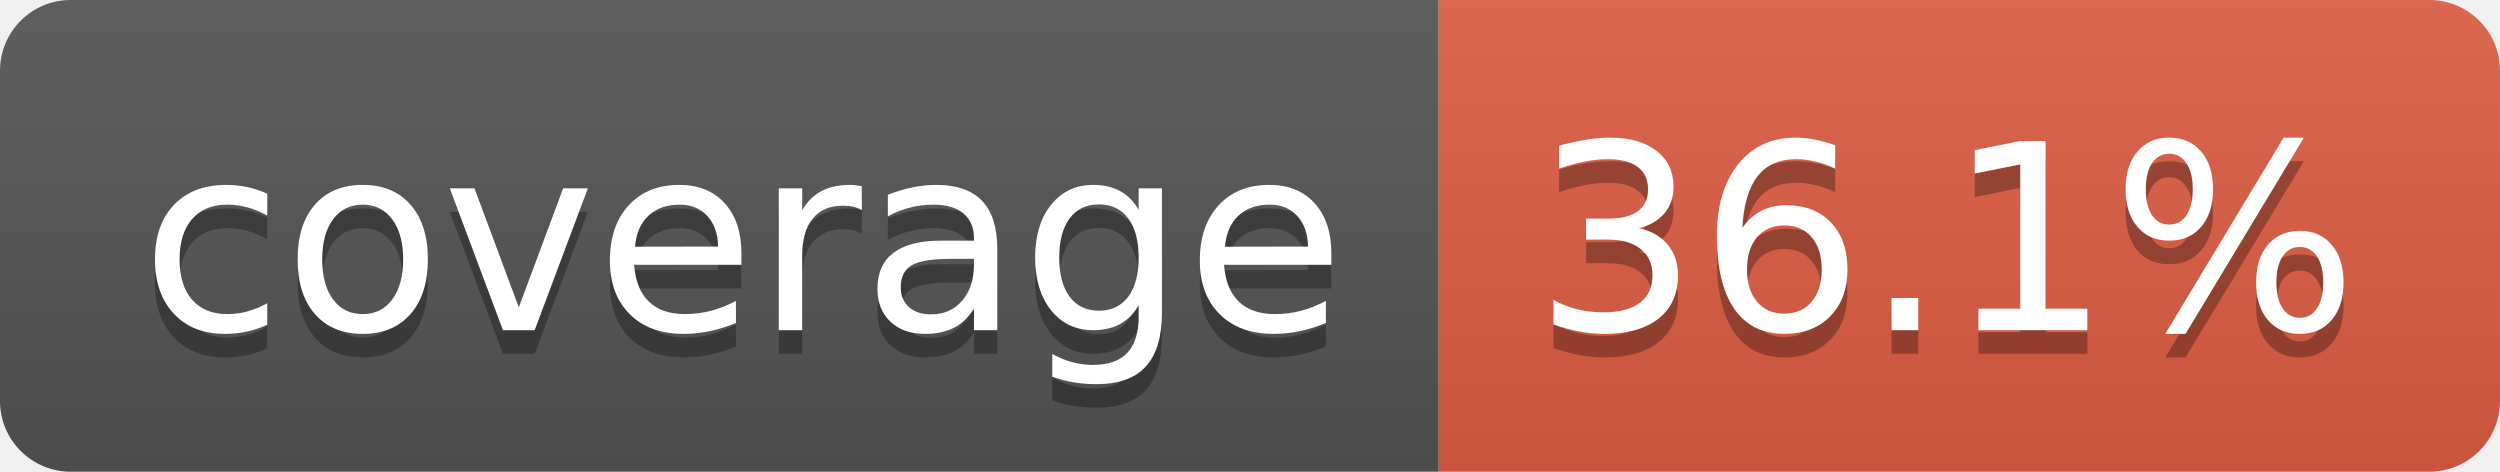
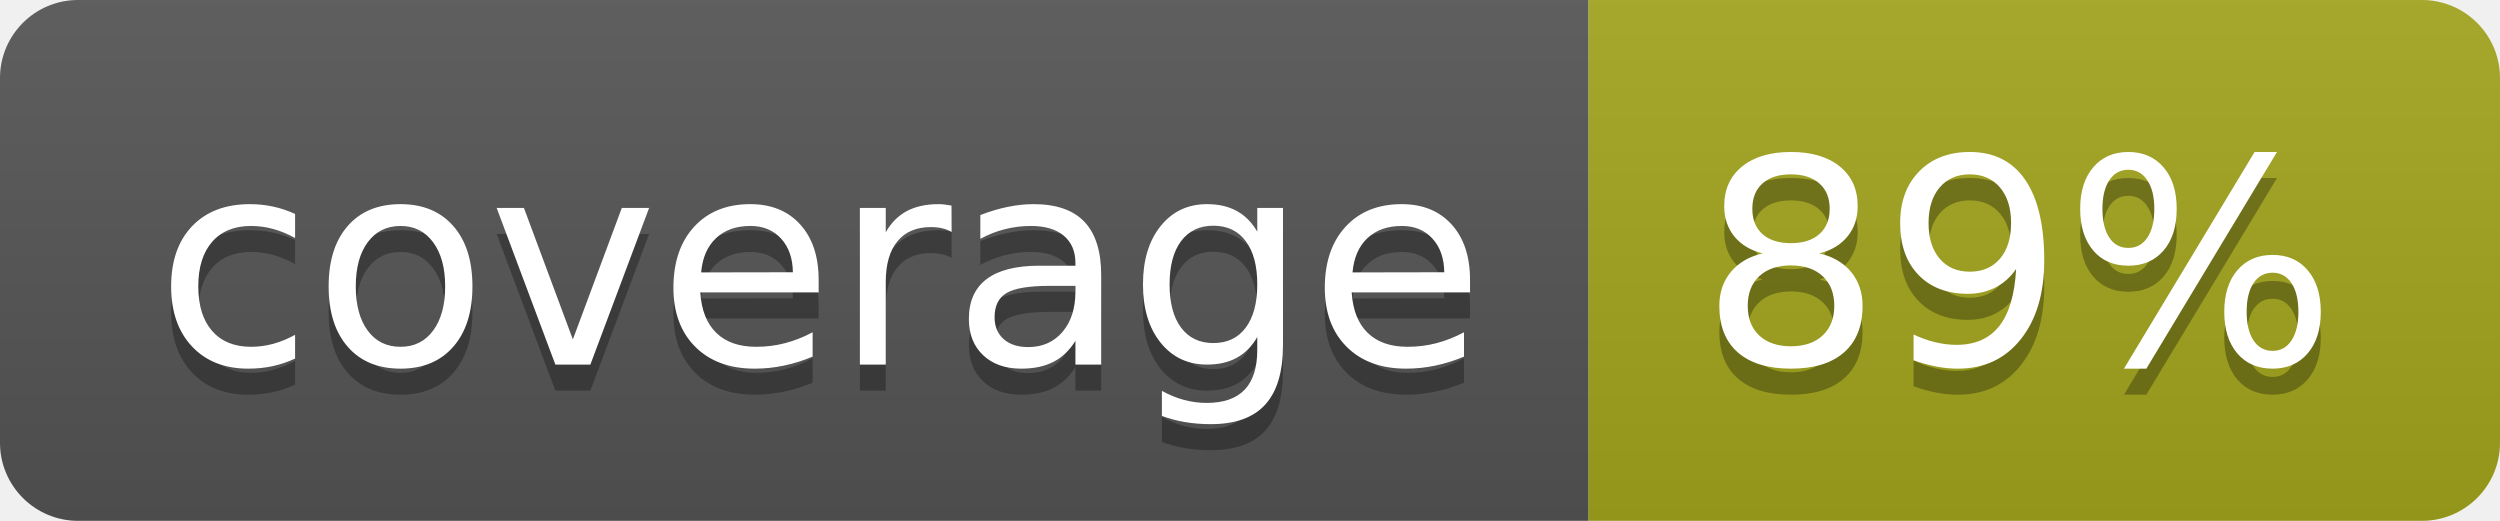
- <svg xmlns="http://www.w3.org/2000/svg" width="106" height="20" role="img" aria-label="coverage: 36.1%">
+ <svg xmlns="http://www.w3.org/2000/svg" width="96" height="20" role="img" aria-label="coverage: 89%">
  <linearGradient id="s" x2="0" y2="100%">
    <stop offset="0" stop-color="#bbb" stop-opacity=".1" />
    <stop offset="1" stop-opacity=".1" />
  </linearGradient>
  <clipPath id="r">
-     <rect width="106" height="20" rx="3" fill="#fff" />
+     <rect width="96" height="20" rx="3" fill="#fff" />
  </clipPath>
  <g clip-path="url(#r)">
    <rect width="61" height="20" fill="#555" />
-     <rect x="61" width="45" height="20" fill="#e05d44" />
-     <rect width="106" height="20" fill="url(#s)" />
+     <rect x="61" width="35" height="20" fill="#a4a61d" />
+     <rect width="96" height="20" fill="url(#s)" />
  </g>
  <g fill="#fff" text-anchor="middle" font-family="Verdana,Geneva,DejaVu Sans,sans-serif" text-rendering="geometricPrecision" font-size="110">
    <text aria-hidden="true" x="315" y="150" fill="#010101" fill-opacity=".3" transform="scale(.1)" textLength="510">coverage</text>
    <text x="315" y="140" transform="scale(.1)" fill="#fff" textLength="510">coverage</text>
-     <text aria-hidden="true" x="825" y="150" fill="#010101" fill-opacity=".3" transform="scale(.1)" textLength="350">36.1%</text>
-     <text x="825" y="140" transform="scale(.1)" fill="#fff" textLength="350">36.1%</text>
+     <text aria-hidden="true" x="775" y="150" fill="#010101" fill-opacity=".3" transform="scale(.1)" textLength="245">89%</text>
+     <text x="775" y="140" transform="scale(.1)" fill="#fff" textLength="245">89%</text>
  </g>
</svg>
